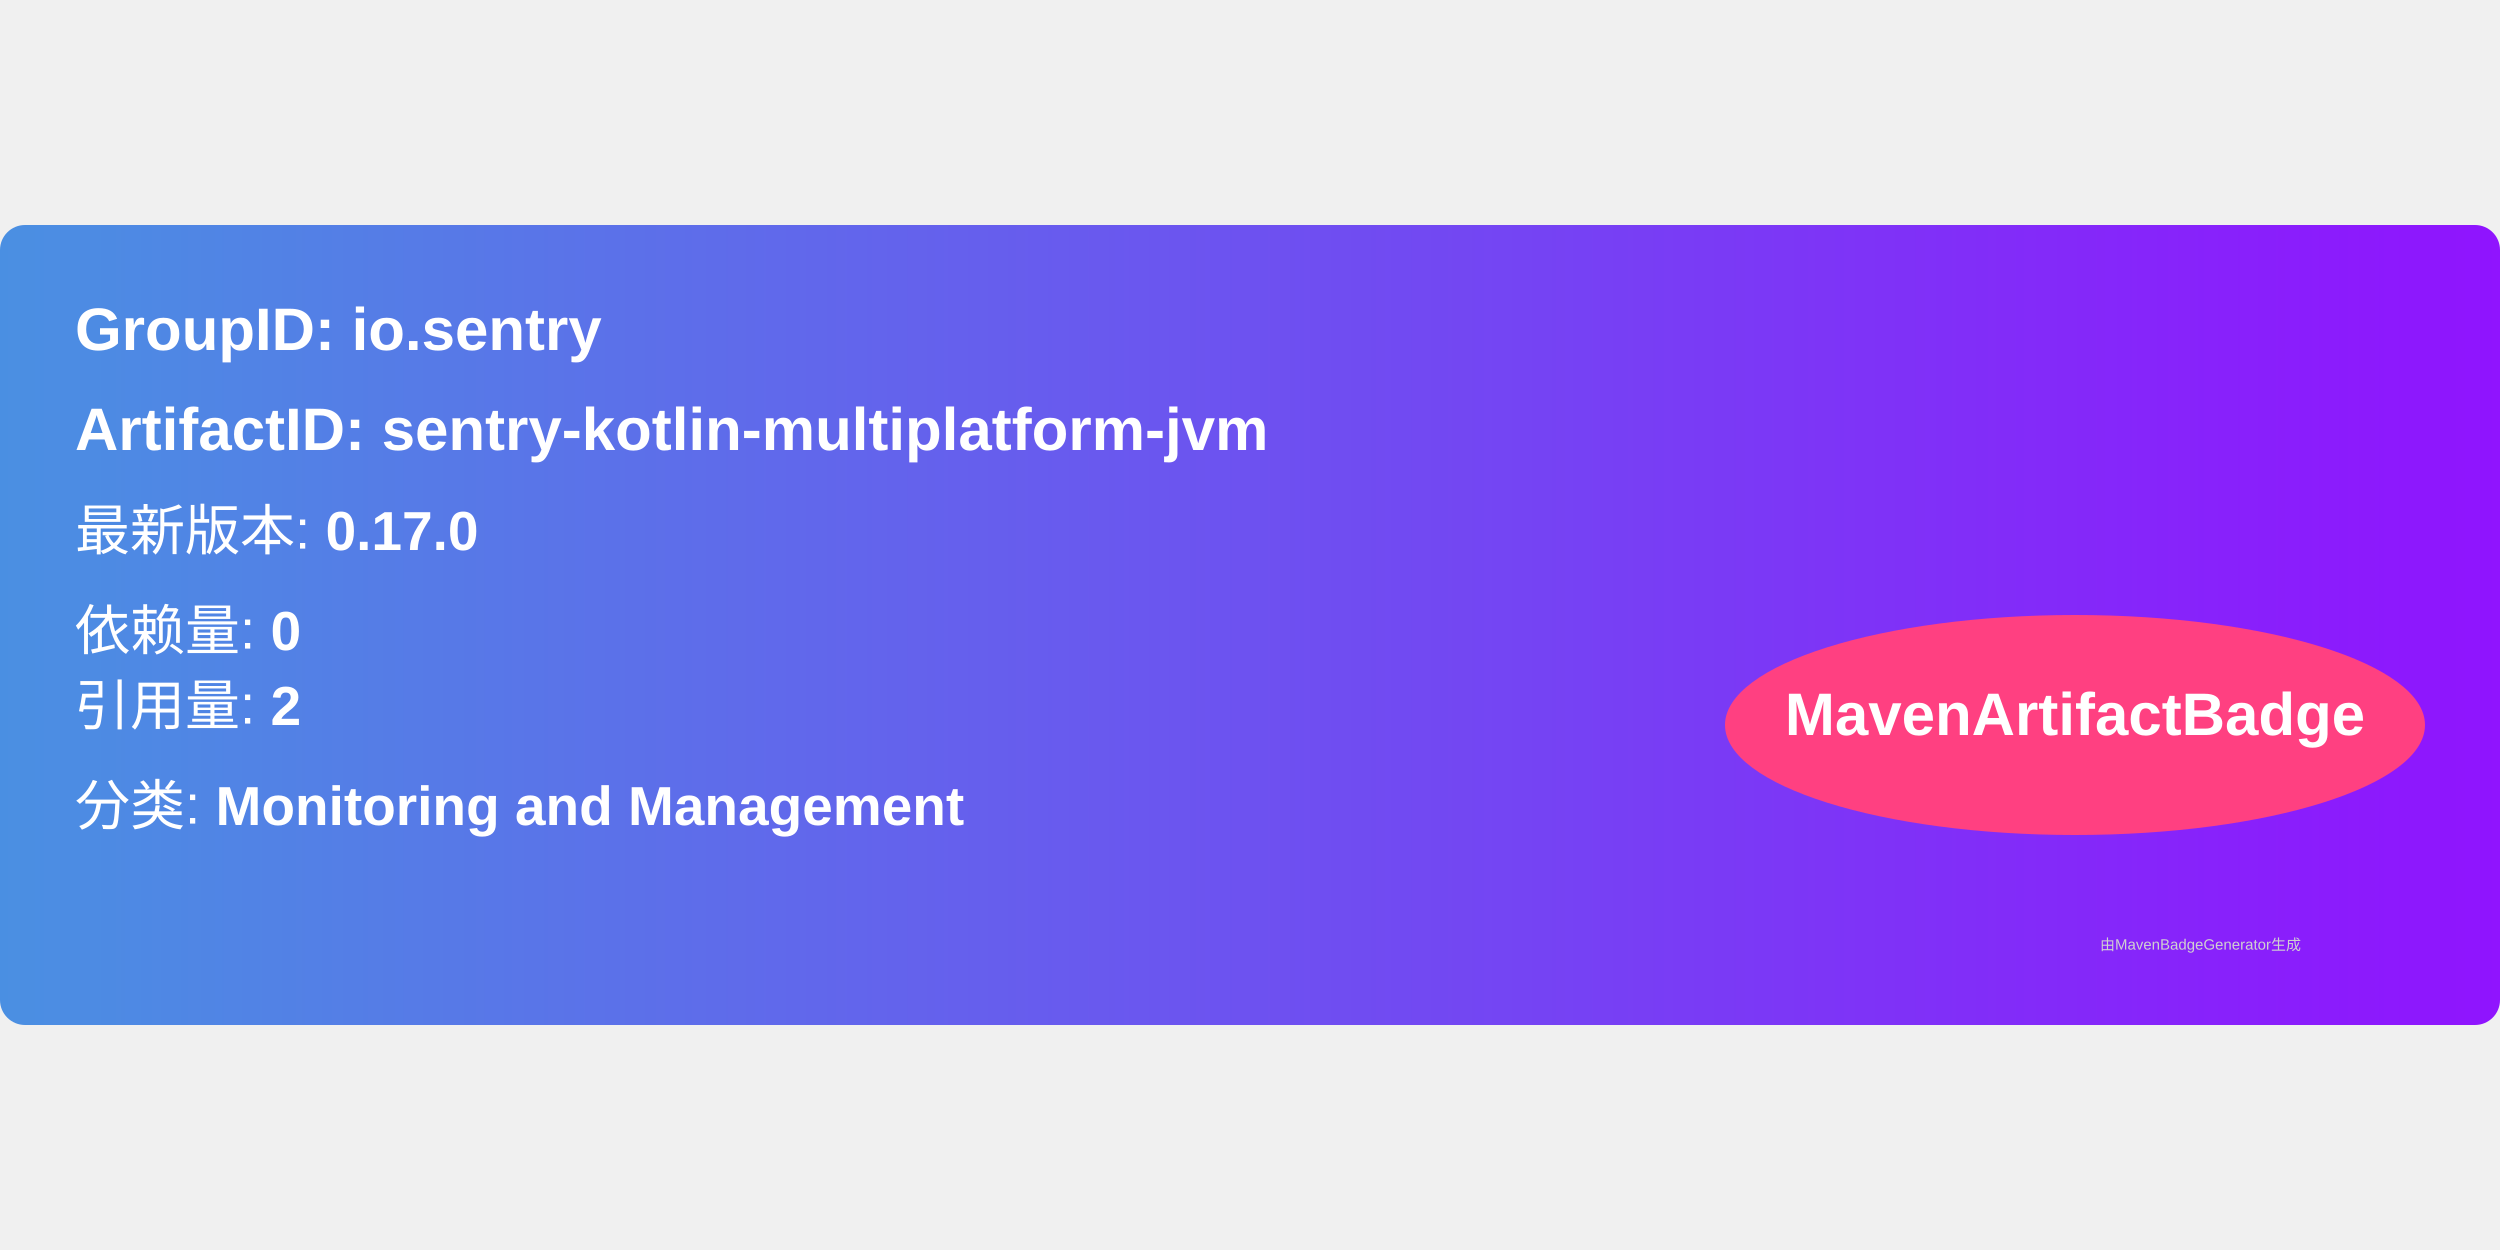
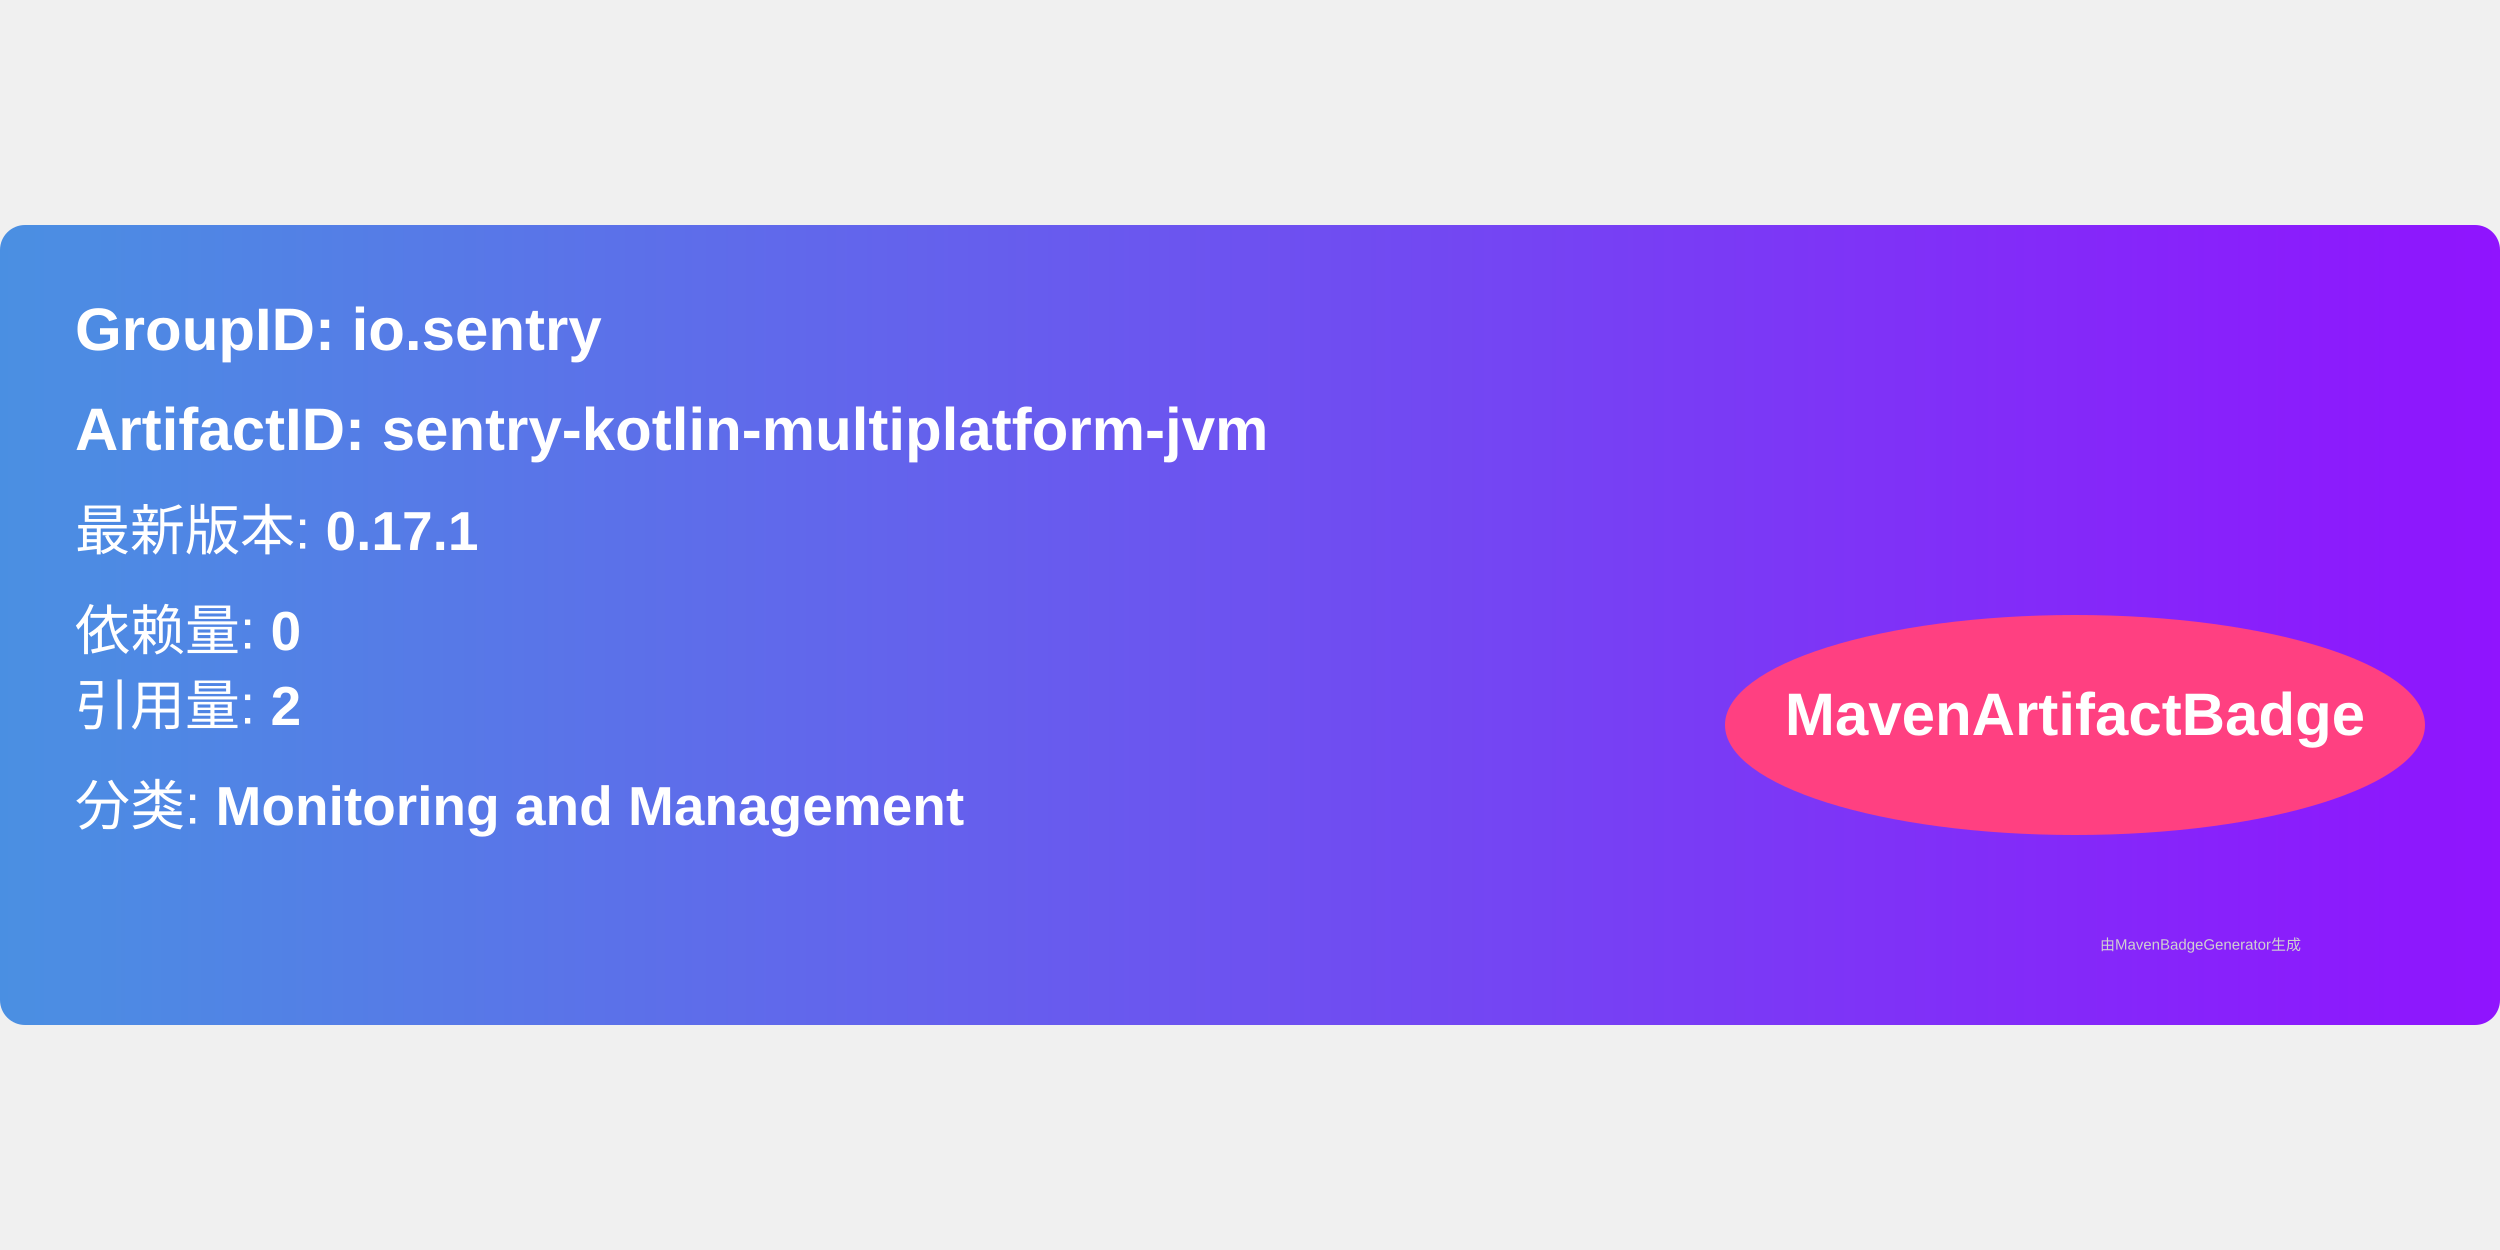
<svg xmlns="http://www.w3.org/2000/svg" width="300" height="150" viewBox="0 0 500 160">
  <linearGradient id="grad" x1="0%" y1="0%" x2="100%" y2="0%">
    <stop offset="0%" stop-color="#4a90e2" />
    <stop offset="100%" stop-color="#9013fe" />
  </linearGradient>
  <rect width="100%" height="100%" rx="5" ry="5" fill="url(#grad)" />
  <g transform="translate(15, 15)">
    <text x="0" y="10" font-family="Arial" font-size="12" fill="white" font-weight="bold" width="260">
      GroupID:   io.sentry
    </text>
    <text x="0" y="30" font-family="Arial" font-size="12" fill="white" font-weight="bold" width="260">
      ArtifactID: sentry-kotlin-multiplatform-jvm
    </text>
    <text x="0" y="50" font-family="Arial" font-size="11" fill="white">
-       最新版本: <tspan font-weight="bold">0.17.0</tspan>
+       最新版本: <tspan font-weight="bold">0.17.1</tspan>
    </text>
    <text x="0" y="70" font-family="Arial" font-size="11" fill="white">
      依赖量: <tspan font-weight="bold">0</tspan>
    </text>
    <text x="0" y="85" font-family="Arial" font-size="11" fill="white">
      引用量: <tspan font-weight="bold">2</tspan>
    </text>
    <text x="0" y="105" font-family="Arial" font-size="11" fill="white">
      分类: <tspan font-weight="bold">Monitoring and Management</tspan>
    </text>
    <ellipse cx="400" cy="85" rx="70" ry="22" fill="#ff4081" />
    <text x="400" y="87" text-anchor="middle" font-family="Arial" font-size="12" fill="white" font-weight="bold">MavenArtifactBadge</text>
  </g>
  <text x="420" y="145" font-family="Arial" font-size="3" fill="#d0d0d0">
    由MavenBadgeGenerator生成
  </text>
</svg>
